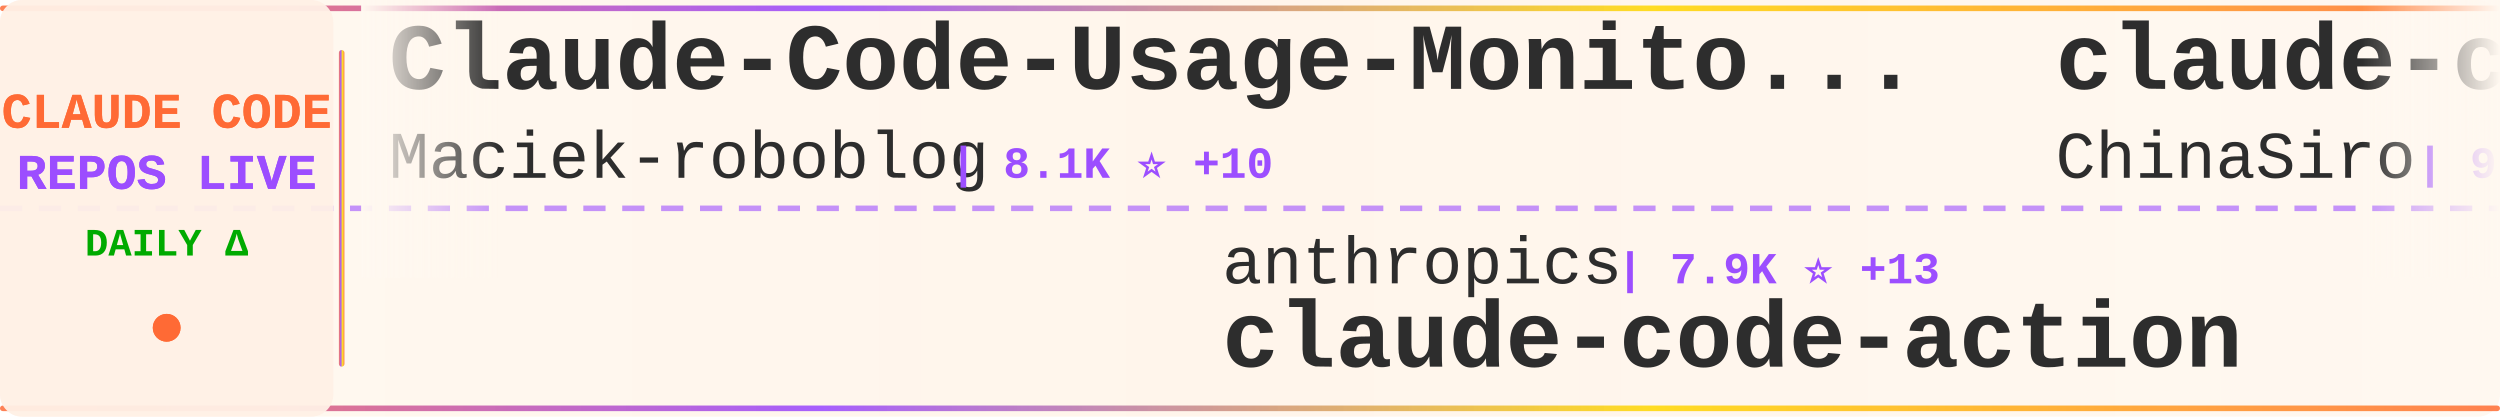
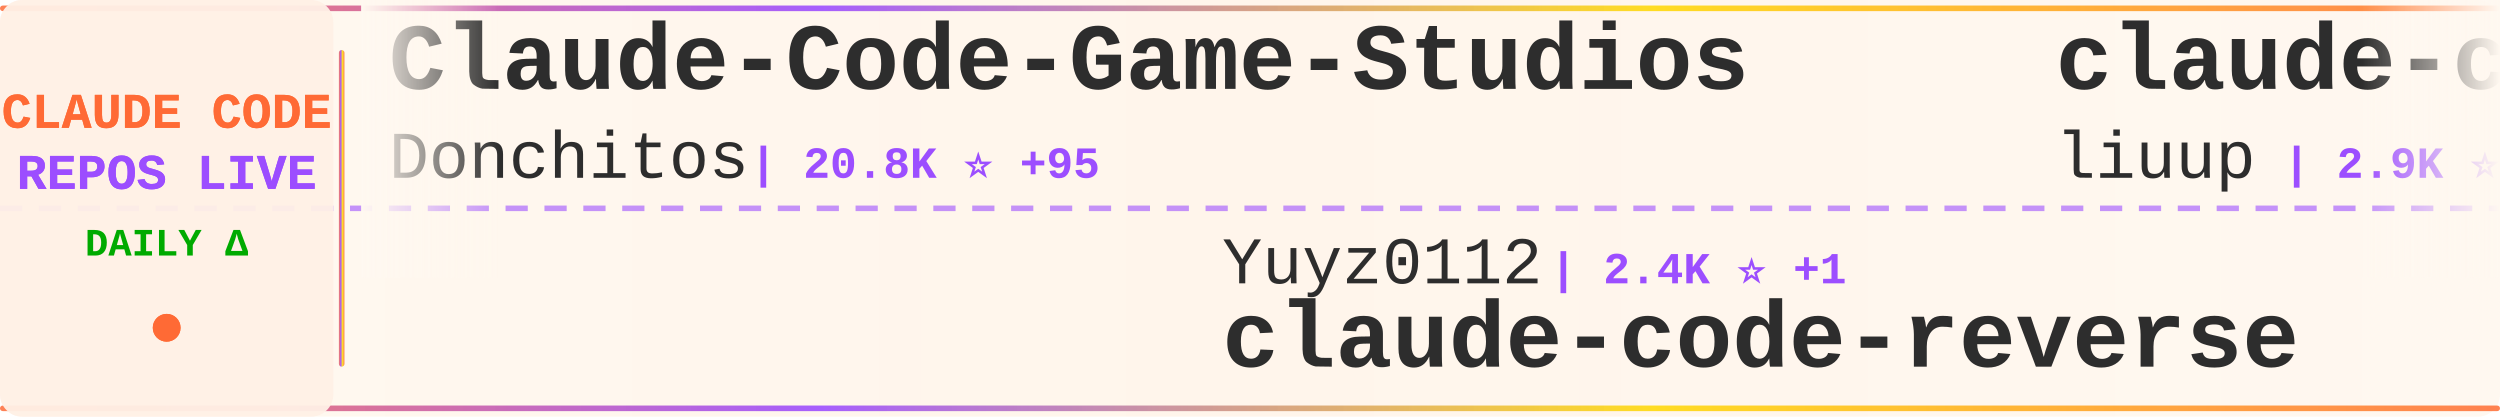
<svg xmlns="http://www.w3.org/2000/svg" width="900" height="150">
  <defs>
    <linearGradient id="tickerBg" x1="0%" y1="0%" x2="100%" y2="0%">
      <stop offset="0%" style="stop-color:#fff8f0;stop-opacity:0.98" />
      <stop offset="50%" style="stop-color:#fff5eb;stop-opacity:1" />
      <stop offset="100%" style="stop-color:#fff8f0;stop-opacity:0.98" />
    </linearGradient>
    <linearGradient id="borderGrad" x1="0%" y1="0%" x2="100%" y2="0%">
      <stop offset="0%" style="stop-color:#FF6B35;stop-opacity:0.85">
        <animate attributeName="stop-opacity" values="0.85;1;0.85" dur="2s" repeatCount="indefinite" />
      </stop>
      <stop offset="33%" style="stop-color:#9C4EFF;stop-opacity:0.9">
        <animate attributeName="stop-opacity" values="0.9;1;0.9" dur="2.2s" repeatCount="indefinite" />
      </stop>
      <stop offset="66%" style="stop-color:#FFD700;stop-opacity:0.85">
        <animate attributeName="stop-opacity" values="0.85;1;0.85" dur="1.8s" repeatCount="indefinite" />
      </stop>
      <stop offset="100%" style="stop-color:#FF6B35;stop-opacity:0.85">
        <animate attributeName="stop-opacity" values="0.85;1;0.85" dur="2s" repeatCount="indefinite" />
      </stop>
    </linearGradient>
    <filter id="textGlow">
      <feGaussianBlur stdDeviation="0.15" result="coloredBlur" />
      <feMerge>
        <feMergeNode in="coloredBlur" />
        <feMergeNode in="SourceGraphic" />
      </feMerge>
    </filter>
    <filter id="metricGlow">
      <feGaussianBlur stdDeviation="0.2" result="coloredBlur" />
      <feMerge>
        <feMergeNode in="coloredBlur" />
        <feMergeNode in="SourceGraphic" />
      </feMerge>
    </filter>
    <linearGradient id="leftFade" x1="0%" y1="0%" x2="100%" y2="0%">
      <stop offset="0%" style="stop-color:#fff8f0;stop-opacity:1" />
      <stop offset="100%" style="stop-color:#fff8f0;stop-opacity:0" />
    </linearGradient>
    <linearGradient id="rightFade" x1="0%" y1="0%" x2="100%" y2="0%">
      <stop offset="0%" style="stop-color:#fff8f0;stop-opacity:0" />
      <stop offset="100%" style="stop-color:#fff8f0;stop-opacity:1" />
    </linearGradient>
  </defs>
  <rect width="900" height="150" fill="url(#tickerBg)" rx="8" />
  <rect x="0" y="2" width="900" height="2" fill="url(#borderGrad)" rx="1" />
  <rect x="0" y="146" width="900" height="2" fill="url(#borderGrad)" rx="1" />
  <line x1="0" y1="75" x2="900" y2="75" stroke="#9C4EFF" stroke-width="2" stroke-dasharray="8 6" opacity="0.6" />
  <rect x="0" y="0" width="120" height="150" fill="#fff0e6" opacity="0.95" rx="8" />
  <text x="60" y="46" font-family="'Courier New', monospace" font-size="18" font-weight="bold" fill="#FF6B35" text-anchor="middle" filter="url(#textGlow)">
    CLAUDE CODE
  </text>
  <text x="60" y="68" font-family="'Courier New', monospace" font-size="18" font-weight="bold" fill="#9C4EFF" text-anchor="middle" filter="url(#textGlow)">
    REPOS LIVE
  </text>
  <text x="60" y="92" font-family="'Courier New', monospace" font-size="14" font-weight="bold" fill="#00aa00" text-anchor="middle">
    DAILY Δ
  </text>
  <circle cx="60" cy="118" r="5" fill="#FF6B35" filter="url(#metricGlow)">
    <animate attributeName="r" values="4;6;4" dur="1.5s" repeatCount="indefinite" />
    <animate attributeName="opacity" values="0.6;1;0.6" dur="1.5s" repeatCount="indefinite" />
  </circle>
  <rect x="122" y="18" width="2" height="114" fill="url(#borderGrad)" rx="1" />
  <clipPath id="tickerClip">
    <rect x="130" y="0" width="770" height="150" />
  </clipPath>
  <g clip-path="url(#tickerClip)">
    <g id="tickerItems">
      <animateTransform attributeName="transform" attributeType="XML" type="translate" from="0 0" to="-3000 0" dur="54s" repeatCount="indefinite" />
      <g transform="translate(0, 0)">
-         <text x="140" y="32" font-family="'Courier New', monospace" font-size="34" font-weight="bold" fill="#2d2d2d">Claude-Code-Usage-Monito...</text>
-         <text x="140" y="64" font-family="'Courier New', monospace" font-size="24" font-weight="normal" fill="#2d2d2d" opacity="1.0">Maciek-roboblog</text>
-         <text x="342" y="64" font-family="'Courier New', monospace" font-size="16" font-weight="bold" fill="#9C4EFF"> | 8.1K ⭐ +10</text>
+         <text x="140" y="32" font-family="'Courier New', monospace" font-size="34" font-weight="bold" fill="#2d2d2d">Claude-Code-Game-Studios</text>
+         <text x="140" y="64" font-family="'Courier New', monospace" font-size="24" font-weight="normal" fill="#2d2d2d" opacity="1.0">Donchitos</text>
+         <text x="270" y="64" font-family="'Courier New', monospace" font-size="16" font-weight="bold" fill="#9C4EFF"> | 20.8K ⭐ +95</text>
      </g>
      <g transform="translate(300, 0)">
-         <text x="140" y="102" font-family="'Courier New', monospace" font-size="24" font-weight="normal" fill="#2d2d2d" opacity="1.0">anthropics</text>
-         <text x="282" y="102" font-family="'Courier New', monospace" font-size="16" font-weight="bold" fill="#9C4EFF"> | 7.9K ⭐ +13</text>
-         <text x="140" y="132" font-family="'Courier New', monospace" font-size="34" font-weight="bold" fill="#2d2d2d">claude-code-action</text>
+         <text x="140" y="102" font-family="'Courier New', monospace" font-size="24" font-weight="normal" fill="#2d2d2d" opacity="1.0">Yuyz0112</text>
+         <text x="258" y="102" font-family="'Courier New', monospace" font-size="16" font-weight="bold" fill="#9C4EFF"> | 2.4K ⭐ +1</text>
+         <text x="140" y="132" font-family="'Courier New', monospace" font-size="34" font-weight="bold" fill="#2d2d2d">claude-code-reverse</text>
      </g>
      <g transform="translate(600, 0)">
-         <text x="140" y="32" font-family="'Courier New', monospace" font-size="34" font-weight="bold" fill="#2d2d2d">claude-code-sourcemap</text>
-         <text x="140" y="64" font-family="'Courier New', monospace" font-size="24" font-weight="normal" fill="#2d2d2d" opacity="1.0">ChinaSiro</text>
-         <text x="270" y="64" font-family="'Courier New', monospace" font-size="16" font-weight="bold" fill="#9C4EFF"> | 9.3K ⭐ +7</text>
+         <text x="140" y="32" font-family="'Courier New', monospace" font-size="34" font-weight="bold" fill="#2d2d2d">claude-code-analysis</text>
+         <text x="140" y="64" font-family="'Courier New', monospace" font-size="24" font-weight="normal" fill="#2d2d2d" opacity="1.0">liuup</text>
+         <text x="222" y="64" font-family="'Courier New', monospace" font-size="16" font-weight="bold" fill="#9C4EFF"> | 2.9K ⭐ +28</text>
      </g>
      <g transform="translate(900, 0)">
-         <text x="140" y="102" font-family="'Courier New', monospace" font-size="24" font-weight="normal" fill="#2d2d2d" opacity="1.0">kodu-ai</text>
-         <text x="246" y="102" font-family="'Courier New', monospace" font-size="16" font-weight="bold" fill="#9C4EFF"> | 5.3K ⭐</text>
-         <text x="140" y="132" font-family="'Courier New', monospace" font-size="34" font-weight="bold" fill="#2d2d2d">claude-coder</text>
+         <text x="140" y="102" font-family="'Courier New', monospace" font-size="24" font-weight="normal" fill="#2d2d2d" opacity="1.0">nicedreamzapp</text>
+         <text x="318" y="102" font-family="'Courier New', monospace" font-size="16" font-weight="bold" fill="#9C4EFF"> | 2.7K ⭐ +9</text>
+         <text x="140" y="132" font-family="'Courier New', monospace" font-size="34" font-weight="bold" fill="#2d2d2d">claude-code-local</text>
      </g>
      <g transform="translate(1200, 0)">
-         <text x="140" y="32" font-family="'Courier New', monospace" font-size="34" font-weight="bold" fill="#2d2d2d">claude-code-from-scratch</text>
-         <text x="140" y="64" font-family="'Courier New', monospace" font-size="24" font-weight="normal" fill="#2d2d2d" opacity="1.0">Windy3f3f3f3f</text>
-         <text x="318" y="64" font-family="'Courier New', monospace" font-size="16" font-weight="bold" fill="#9C4EFF"> | 1.3K ⭐ +10</text>
+         <text x="140" y="32" font-family="'Courier New', monospace" font-size="34" font-weight="bold" fill="#2d2d2d">ClaudeCodeAgents</text>
+         <text x="140" y="64" font-family="'Courier New', monospace" font-size="24" font-weight="normal" fill="#2d2d2d" opacity="1.0">darcyegb</text>
+         <text x="258" y="64" font-family="'Courier New', monospace" font-size="16" font-weight="bold" fill="#9C4EFF"> | 712 ⭐ +1</text>
      </g>
      <g transform="translate(1500, 0)">
-         <text x="140" y="102" font-family="'Courier New', monospace" font-size="24" font-weight="normal" fill="#2d2d2d" opacity="1.0">Windy3f3f3f3f</text>
-         <text x="318" y="102" font-family="'Courier New', monospace" font-size="16" font-weight="bold" fill="#9C4EFF"> | 2.5K ⭐ +4</text>
-         <text x="140" y="132" font-family="'Courier New', monospace" font-size="34" font-weight="bold" fill="#2d2d2d">how-claude-code-works</text>
+         <text x="140" y="102" font-family="'Courier New', monospace" font-size="24" font-weight="normal" fill="#2d2d2d" opacity="1.0">centminmod</text>
+         <text x="282" y="102" font-family="'Courier New', monospace" font-size="16" font-weight="bold" fill="#9C4EFF"> | 2.4K ⭐ +3</text>
+         <text x="140" y="132" font-family="'Courier New', monospace" font-size="34" font-weight="bold" fill="#2d2d2d">my-claude-code-setup</text>
      </g>
      <g transform="translate(1800, 0)">
-         <text x="140" y="32" font-family="'Courier New', monospace" font-size="34" font-weight="bold" fill="#2d2d2d">Claude-Code-Workflow</text>
-         <text x="140" y="64" font-family="'Courier New', monospace" font-size="24" font-weight="normal" fill="#2d2d2d" opacity="1.0">catlog22</text>
-         <text x="258" y="64" font-family="'Courier New', monospace" font-size="16" font-weight="bold" fill="#9C4EFF"> | 2.1K ⭐ +4</text>
+         <text x="140" y="32" font-family="'Courier New', monospace" font-size="34" font-weight="bold" fill="#2d2d2d">claude-code-source</text>
+         <text x="140" y="64" font-family="'Courier New', monospace" font-size="24" font-weight="normal" fill="#2d2d2d" opacity="1.0">AprilNEA</text>
+         <text x="258" y="64" font-family="'Courier New', monospace" font-size="16" font-weight="bold" fill="#9C4EFF"> | 383 ⭐</text>
      </g>
      <g transform="translate(2100, 0)">
-         <text x="140" y="102" font-family="'Courier New', monospace" font-size="24" font-weight="normal" fill="#2d2d2d" opacity="1.0">sickn33</text>
-         <text x="246" y="102" font-family="'Courier New', monospace" font-size="16" font-weight="bold" fill="#9C4EFF"> | 39.6K ⭐ +126</text>
-         <text x="140" y="132" font-family="'Courier New', monospace" font-size="34" font-weight="bold" fill="#2d2d2d">antigravity-awesome-skil...</text>
+         <text x="140" y="102" font-family="'Courier New', monospace" font-size="24" font-weight="normal" fill="#2d2d2d" opacity="1.0">huangjia2019</text>
+         <text x="306" y="102" font-family="'Courier New', monospace" font-size="16" font-weight="bold" fill="#9C4EFF"> | 767 ⭐ +8</text>
+         <text x="140" y="132" font-family="'Courier New', monospace" font-size="34" font-weight="bold" fill="#2d2d2d">claude-code-engineering</text>
      </g>
      <g transform="translate(2400, 0)">
-         <text x="140" y="32" font-family="'Courier New', monospace" font-size="34" font-weight="bold" fill="#2d2d2d">claude-code-book</text>
-         <text x="140" y="64" font-family="'Courier New', monospace" font-size="24" font-weight="normal" fill="#2d2d2d" opacity="1.0">lintsinghua</text>
-         <text x="294" y="64" font-family="'Courier New', monospace" font-size="16" font-weight="bold" fill="#9C4EFF"> | 3.5K ⭐ +12</text>
+         <text x="140" y="32" font-family="'Courier New', monospace" font-size="34" font-weight="bold" fill="#2d2d2d">claude_code_src</text>
+         <text x="140" y="64" font-family="'Courier New', monospace" font-size="24" font-weight="normal" fill="#2d2d2d" opacity="1.0">ponponon</text>
+         <text x="258" y="64" font-family="'Courier New', monospace" font-size="16" font-weight="bold" fill="#9C4EFF"> | 2.3K ⭐ +1</text>
      </g>
      <g transform="translate(2700, 0)">
-         <text x="140" y="102" font-family="'Courier New', monospace" font-size="24" font-weight="normal" fill="#2d2d2d" opacity="1.0">multica-ai</text>
-         <text x="282" y="102" font-family="'Courier New', monospace" font-size="16" font-weight="bold" fill="#9C4EFF"> | 166.7K ⭐ +1.1K</text>
-         <text x="140" y="132" font-family="'Courier New', monospace" font-size="34" font-weight="bold" fill="#2d2d2d">andrej-karpathy-skills</text>
+         <text x="140" y="102" font-family="'Courier New', monospace" font-size="24" font-weight="normal" fill="#2d2d2d" opacity="1.0">alirezarezvani</text>
+         <text x="330" y="102" font-family="'Courier New', monospace" font-size="16" font-weight="bold" fill="#9C4EFF"> | 17.0K ⭐ +108</text>
+         <text x="140" y="132" font-family="'Courier New', monospace" font-size="34" font-weight="bold" fill="#2d2d2d">claude-skills</text>
      </g>
      <g transform="translate(3000, 0)">
-         <text x="140" y="32" font-family="'Courier New', monospace" font-size="34" font-weight="bold" fill="#2d2d2d">Claude-Code-Usage-Monito...</text>
-         <text x="140" y="64" font-family="'Courier New', monospace" font-size="24" font-weight="normal" fill="#2d2d2d" opacity="1.0">Maciek-roboblog</text>
-         <text x="342" y="64" font-family="'Courier New', monospace" font-size="16" font-weight="bold" fill="#9C4EFF"> | 8.1K ⭐ +10</text>
+         <text x="140" y="32" font-family="'Courier New', monospace" font-size="34" font-weight="bold" fill="#2d2d2d">Claude-Code-Game-Studios</text>
+         <text x="140" y="64" font-family="'Courier New', monospace" font-size="24" font-weight="normal" fill="#2d2d2d" opacity="1.0">Donchitos</text>
+         <text x="270" y="64" font-family="'Courier New', monospace" font-size="16" font-weight="bold" fill="#9C4EFF"> | 20.8K ⭐ +95</text>
      </g>
      <g transform="translate(3300, 0)">
-         <text x="140" y="102" font-family="'Courier New', monospace" font-size="24" font-weight="normal" fill="#2d2d2d" opacity="1.0">anthropics</text>
-         <text x="282" y="102" font-family="'Courier New', monospace" font-size="16" font-weight="bold" fill="#9C4EFF"> | 7.9K ⭐ +13</text>
-         <text x="140" y="132" font-family="'Courier New', monospace" font-size="34" font-weight="bold" fill="#2d2d2d">claude-code-action</text>
+         <text x="140" y="102" font-family="'Courier New', monospace" font-size="24" font-weight="normal" fill="#2d2d2d" opacity="1.0">Yuyz0112</text>
+         <text x="258" y="102" font-family="'Courier New', monospace" font-size="16" font-weight="bold" fill="#9C4EFF"> | 2.4K ⭐ +1</text>
+         <text x="140" y="132" font-family="'Courier New', monospace" font-size="34" font-weight="bold" fill="#2d2d2d">claude-code-reverse</text>
      </g>
      <g transform="translate(3600, 0)">
-         <text x="140" y="32" font-family="'Courier New', monospace" font-size="34" font-weight="bold" fill="#2d2d2d">claude-code-sourcemap</text>
-         <text x="140" y="64" font-family="'Courier New', monospace" font-size="24" font-weight="normal" fill="#2d2d2d" opacity="1.0">ChinaSiro</text>
-         <text x="270" y="64" font-family="'Courier New', monospace" font-size="16" font-weight="bold" fill="#9C4EFF"> | 9.3K ⭐ +7</text>
+         <text x="140" y="32" font-family="'Courier New', monospace" font-size="34" font-weight="bold" fill="#2d2d2d">claude-code-analysis</text>
+         <text x="140" y="64" font-family="'Courier New', monospace" font-size="24" font-weight="normal" fill="#2d2d2d" opacity="1.0">liuup</text>
+         <text x="222" y="64" font-family="'Courier New', monospace" font-size="16" font-weight="bold" fill="#9C4EFF"> | 2.9K ⭐ +28</text>
      </g>
      <g transform="translate(3900, 0)">
-         <text x="140" y="102" font-family="'Courier New', monospace" font-size="24" font-weight="normal" fill="#2d2d2d" opacity="1.0">kodu-ai</text>
-         <text x="246" y="102" font-family="'Courier New', monospace" font-size="16" font-weight="bold" fill="#9C4EFF"> | 5.3K ⭐</text>
-         <text x="140" y="132" font-family="'Courier New', monospace" font-size="34" font-weight="bold" fill="#2d2d2d">claude-coder</text>
+         <text x="140" y="102" font-family="'Courier New', monospace" font-size="24" font-weight="normal" fill="#2d2d2d" opacity="1.0">nicedreamzapp</text>
+         <text x="318" y="102" font-family="'Courier New', monospace" font-size="16" font-weight="bold" fill="#9C4EFF"> | 2.7K ⭐ +9</text>
+         <text x="140" y="132" font-family="'Courier New', monospace" font-size="34" font-weight="bold" fill="#2d2d2d">claude-code-local</text>
      </g>
    </g>
  </g>
  <rect x="130" y="0" width="50" height="100" fill="url(#leftFade)" />
  <rect x="850" y="0" width="50" height="100" fill="url(#rightFade)" />
</svg>
